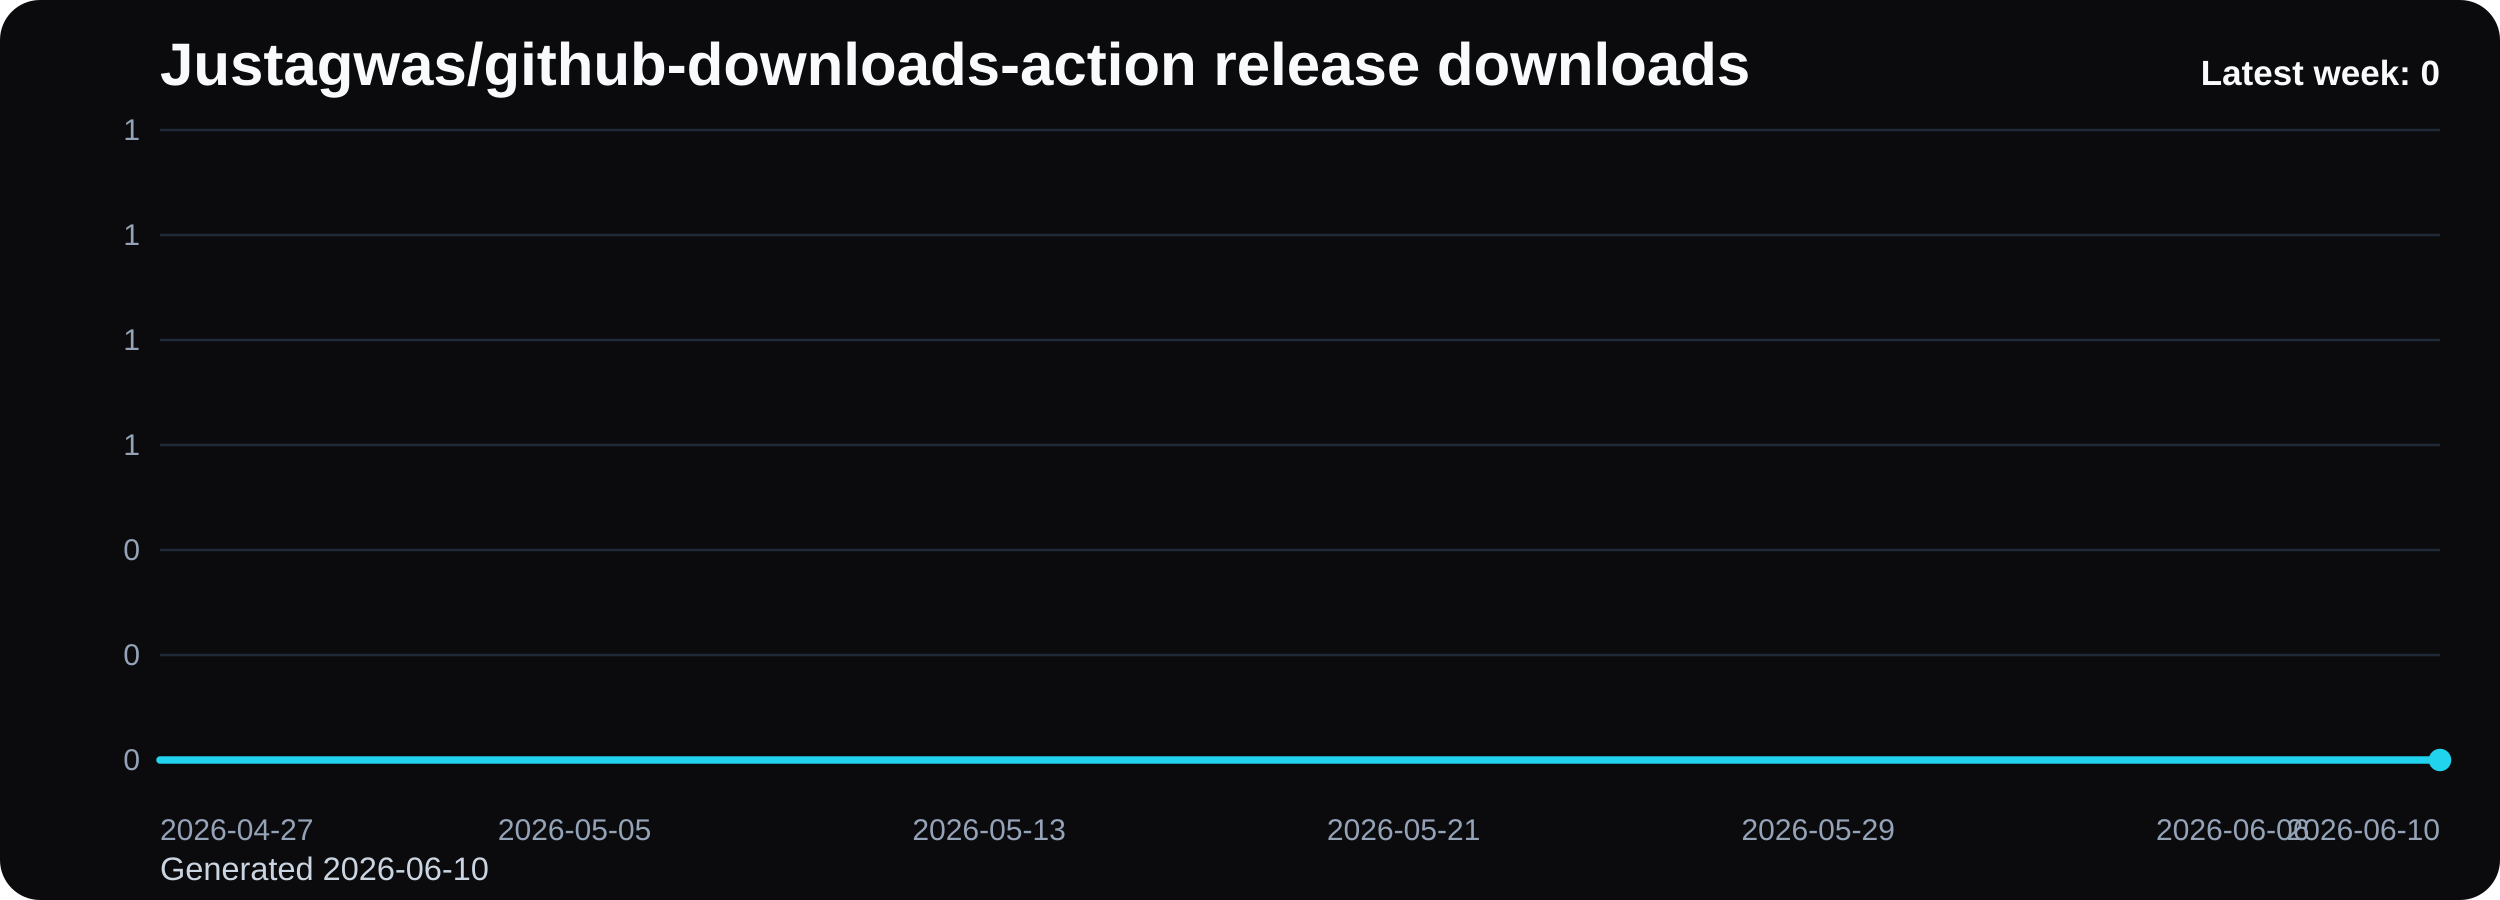
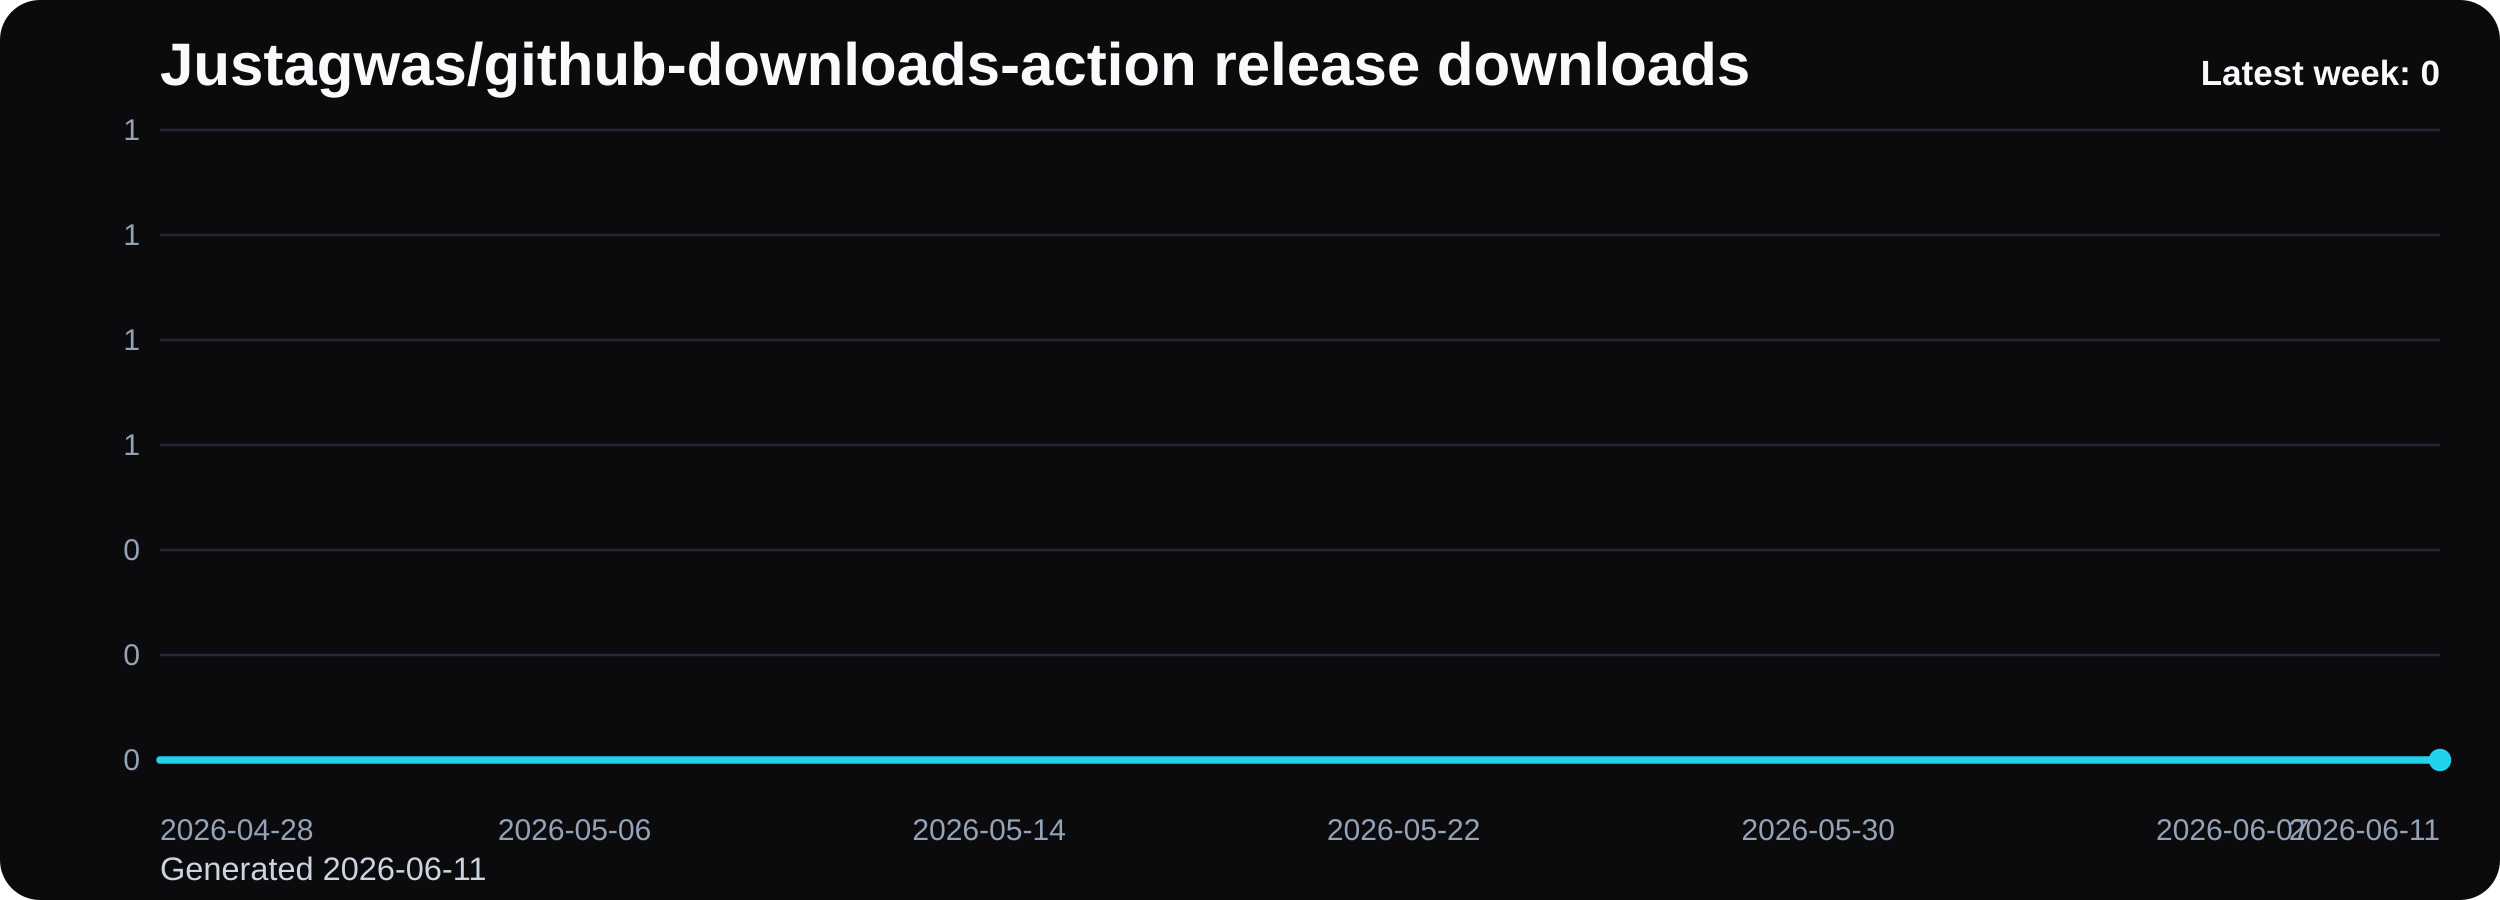
<svg xmlns="http://www.w3.org/2000/svg" viewBox="0 0 1000 360" role="img" aria-label="Justagwas/github-downloads-action release downloads chart">
  <defs>
    <linearGradient id="fill-weekly-black" x1="0" y1="0" x2="0" y2="1">
      <stop offset="0%" stop-color="#22d3ee" stop-opacity="0.32" />
      <stop offset="100%" stop-color="#22d3ee" stop-opacity="0.05" />
    </linearGradient>
    <style>
      .bg { fill: #0b0b0d; }
      .title { font: 700 24px Arial, sans-serif; fill: #f8fafc; }
      .sub { font: 400 13px Arial, sans-serif; fill: #cbd5e1; }
      .grid { stroke: #1f2937; stroke-width: 1; }
      .axis { font: 400 12px Arial, sans-serif; fill: #94a3b8; }
      .line { fill: none; stroke: #22d3ee; stroke-width: 3; stroke-linecap: round; stroke-linejoin: round; }
      .dot { fill: #22d3ee; }
      .value { font: 600 11px Arial, sans-serif; fill: #cbd5e1; }
      .latest { font: 700 14px Arial, sans-serif; fill: #f8fafc; }
    </style>
  </defs>
  <rect class="bg" x="0" y="0" width="1000" height="360" rx="16" />
  <text class="title" x="64" y="34">Justagwas/github-downloads-action release downloads</text>
-   <text class="sub" x="64" y="352">Generated 2026-06-10</text>
+   <text class="sub" x="64" y="352">Generated 2026-06-11</text>
  <line x1="64" y1="52.00" x2="976" y2="52.00" class="grid" />
  <text x="56" y="56.00" text-anchor="end" class="axis">1</text>
  <line x1="64" y1="94.00" x2="976" y2="94.00" class="grid" />
  <text x="56" y="98.00" text-anchor="end" class="axis">1</text>
  <line x1="64" y1="136.00" x2="976" y2="136.00" class="grid" />
  <text x="56" y="140.00" text-anchor="end" class="axis">1</text>
  <line x1="64" y1="178.00" x2="976" y2="178.00" class="grid" />
  <text x="56" y="182.00" text-anchor="end" class="axis">1</text>
  <line x1="64" y1="220.00" x2="976" y2="220.00" class="grid" />
  <text x="56" y="224.00" text-anchor="end" class="axis">0</text>
  <line x1="64" y1="262.00" x2="976" y2="262.00" class="grid" />
  <text x="56" y="266.00" text-anchor="end" class="axis">0</text>
  <line x1="64" y1="304.00" x2="976" y2="304.00" class="grid" />
  <text x="56" y="308.00" text-anchor="end" class="axis">0</text>
  <path d="M 64.00 304 L 64.00 304.00 L 84.73 304.00 L 105.45 304.00 L 126.18 304.00 L 146.91 304.00 L 167.64 304.00 L 188.36 304.00 L 209.09 304.00 L 229.82 304.00 L 250.55 304.00 L 271.27 304.00 L 292.00 304.00 L 312.73 304.00 L 333.45 304.00 L 354.18 304.00 L 374.91 304.00 L 395.64 304.00 L 416.36 304.00 L 437.09 304.00 L 457.82 304.00 L 478.55 304.00 L 499.27 304.00 L 520.00 304.00 L 540.73 304.00 L 561.45 304.00 L 582.18 304.00 L 602.91 304.00 L 623.64 304.00 L 644.36 304.00 L 665.09 304.00 L 685.82 304.00 L 706.55 304.00 L 727.27 304.00 L 748.00 304.00 L 768.73 304.00 L 789.45 304.00 L 810.18 304.00 L 830.91 304.00 L 851.64 304.00 L 872.36 304.00 L 893.09 304.00 L 913.82 304.00 L 934.55 304.00 L 955.27 304.00 L 976.00 304.00 L 976.00 304 Z" fill="url(#fill-weekly-black)" />
  <polyline class="line" points="64.00,304.00 84.73,304.00 105.45,304.00 126.18,304.00 146.91,304.00 167.64,304.00 188.36,304.00 209.09,304.00 229.82,304.00 250.55,304.00 271.27,304.00 292.00,304.00 312.73,304.00 333.45,304.00 354.18,304.00 374.91,304.00 395.64,304.00 416.36,304.00 437.09,304.00 457.82,304.00 478.55,304.00 499.27,304.00 520.00,304.00 540.73,304.00 561.45,304.00 582.18,304.00 602.91,304.00 623.64,304.00 644.36,304.00 665.09,304.00 685.82,304.00 706.55,304.00 727.27,304.00 748.00,304.00 768.73,304.00 789.45,304.00 810.18,304.00 830.91,304.00 851.64,304.00 872.36,304.00 893.09,304.00 913.82,304.00 934.55,304.00 955.27,304.00 976.00,304.00" />
  <circle class="dot" cx="976.00" cy="304.00" r="4.5" />
-   <text class="axis" x="64.00" y="336" text-anchor="start">2026-04-27</text>
-   <text class="axis" x="229.82" y="336" text-anchor="middle">2026-05-05</text>
-   <text class="axis" x="395.64" y="336" text-anchor="middle">2026-05-13</text>
-   <text class="axis" x="561.45" y="336" text-anchor="middle">2026-05-21</text>
-   <text class="axis" x="727.27" y="336" text-anchor="middle">2026-05-29</text>
-   <text class="axis" x="893.09" y="336" text-anchor="middle">2026-06-06</text>
-   <text class="axis" x="976.00" y="336" text-anchor="end">2026-06-10</text>
+   <text class="axis" x="64.00" y="336" text-anchor="start">2026-04-28</text>
+   <text class="axis" x="229.82" y="336" text-anchor="middle">2026-05-06</text>
+   <text class="axis" x="395.64" y="336" text-anchor="middle">2026-05-14</text>
+   <text class="axis" x="561.45" y="336" text-anchor="middle">2026-05-22</text>
+   <text class="axis" x="727.27" y="336" text-anchor="middle">2026-05-30</text>
+   <text class="axis" x="893.09" y="336" text-anchor="middle">2026-06-07</text>
+   <text class="axis" x="976.00" y="336" text-anchor="end">2026-06-11</text>
  <text class="latest" x="976" y="34" text-anchor="end">Latest week: 0</text>
</svg>
